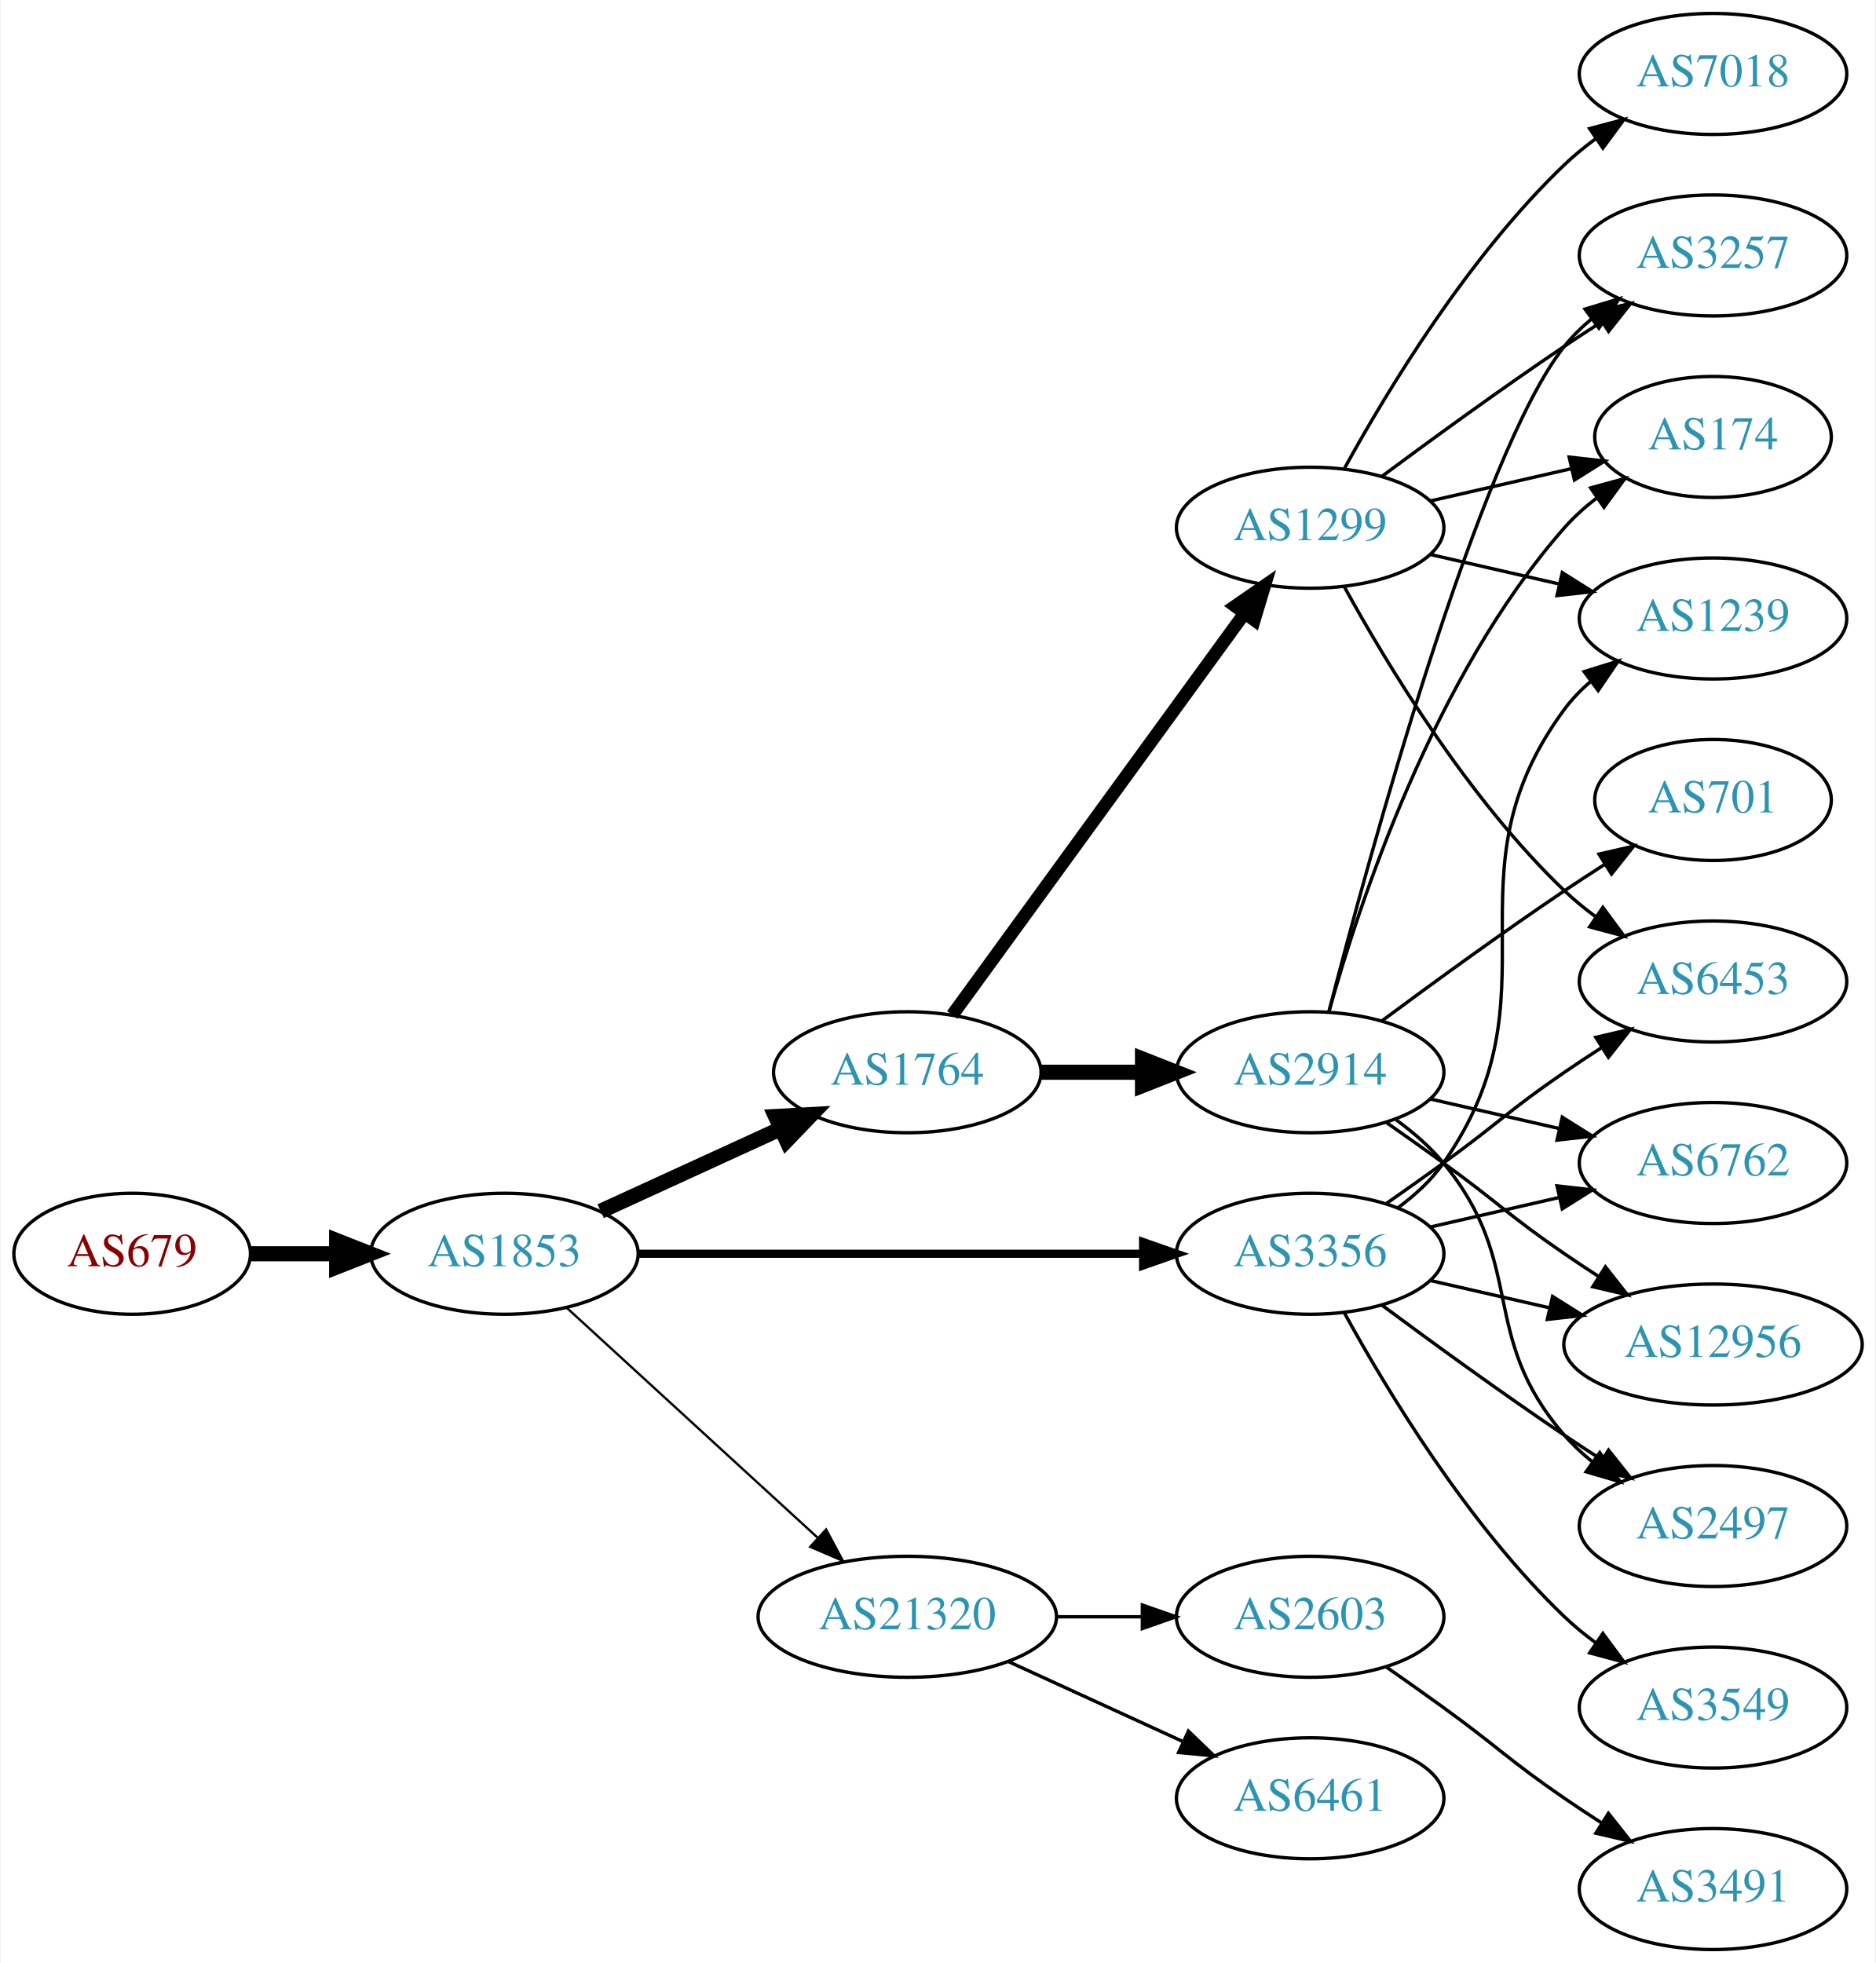
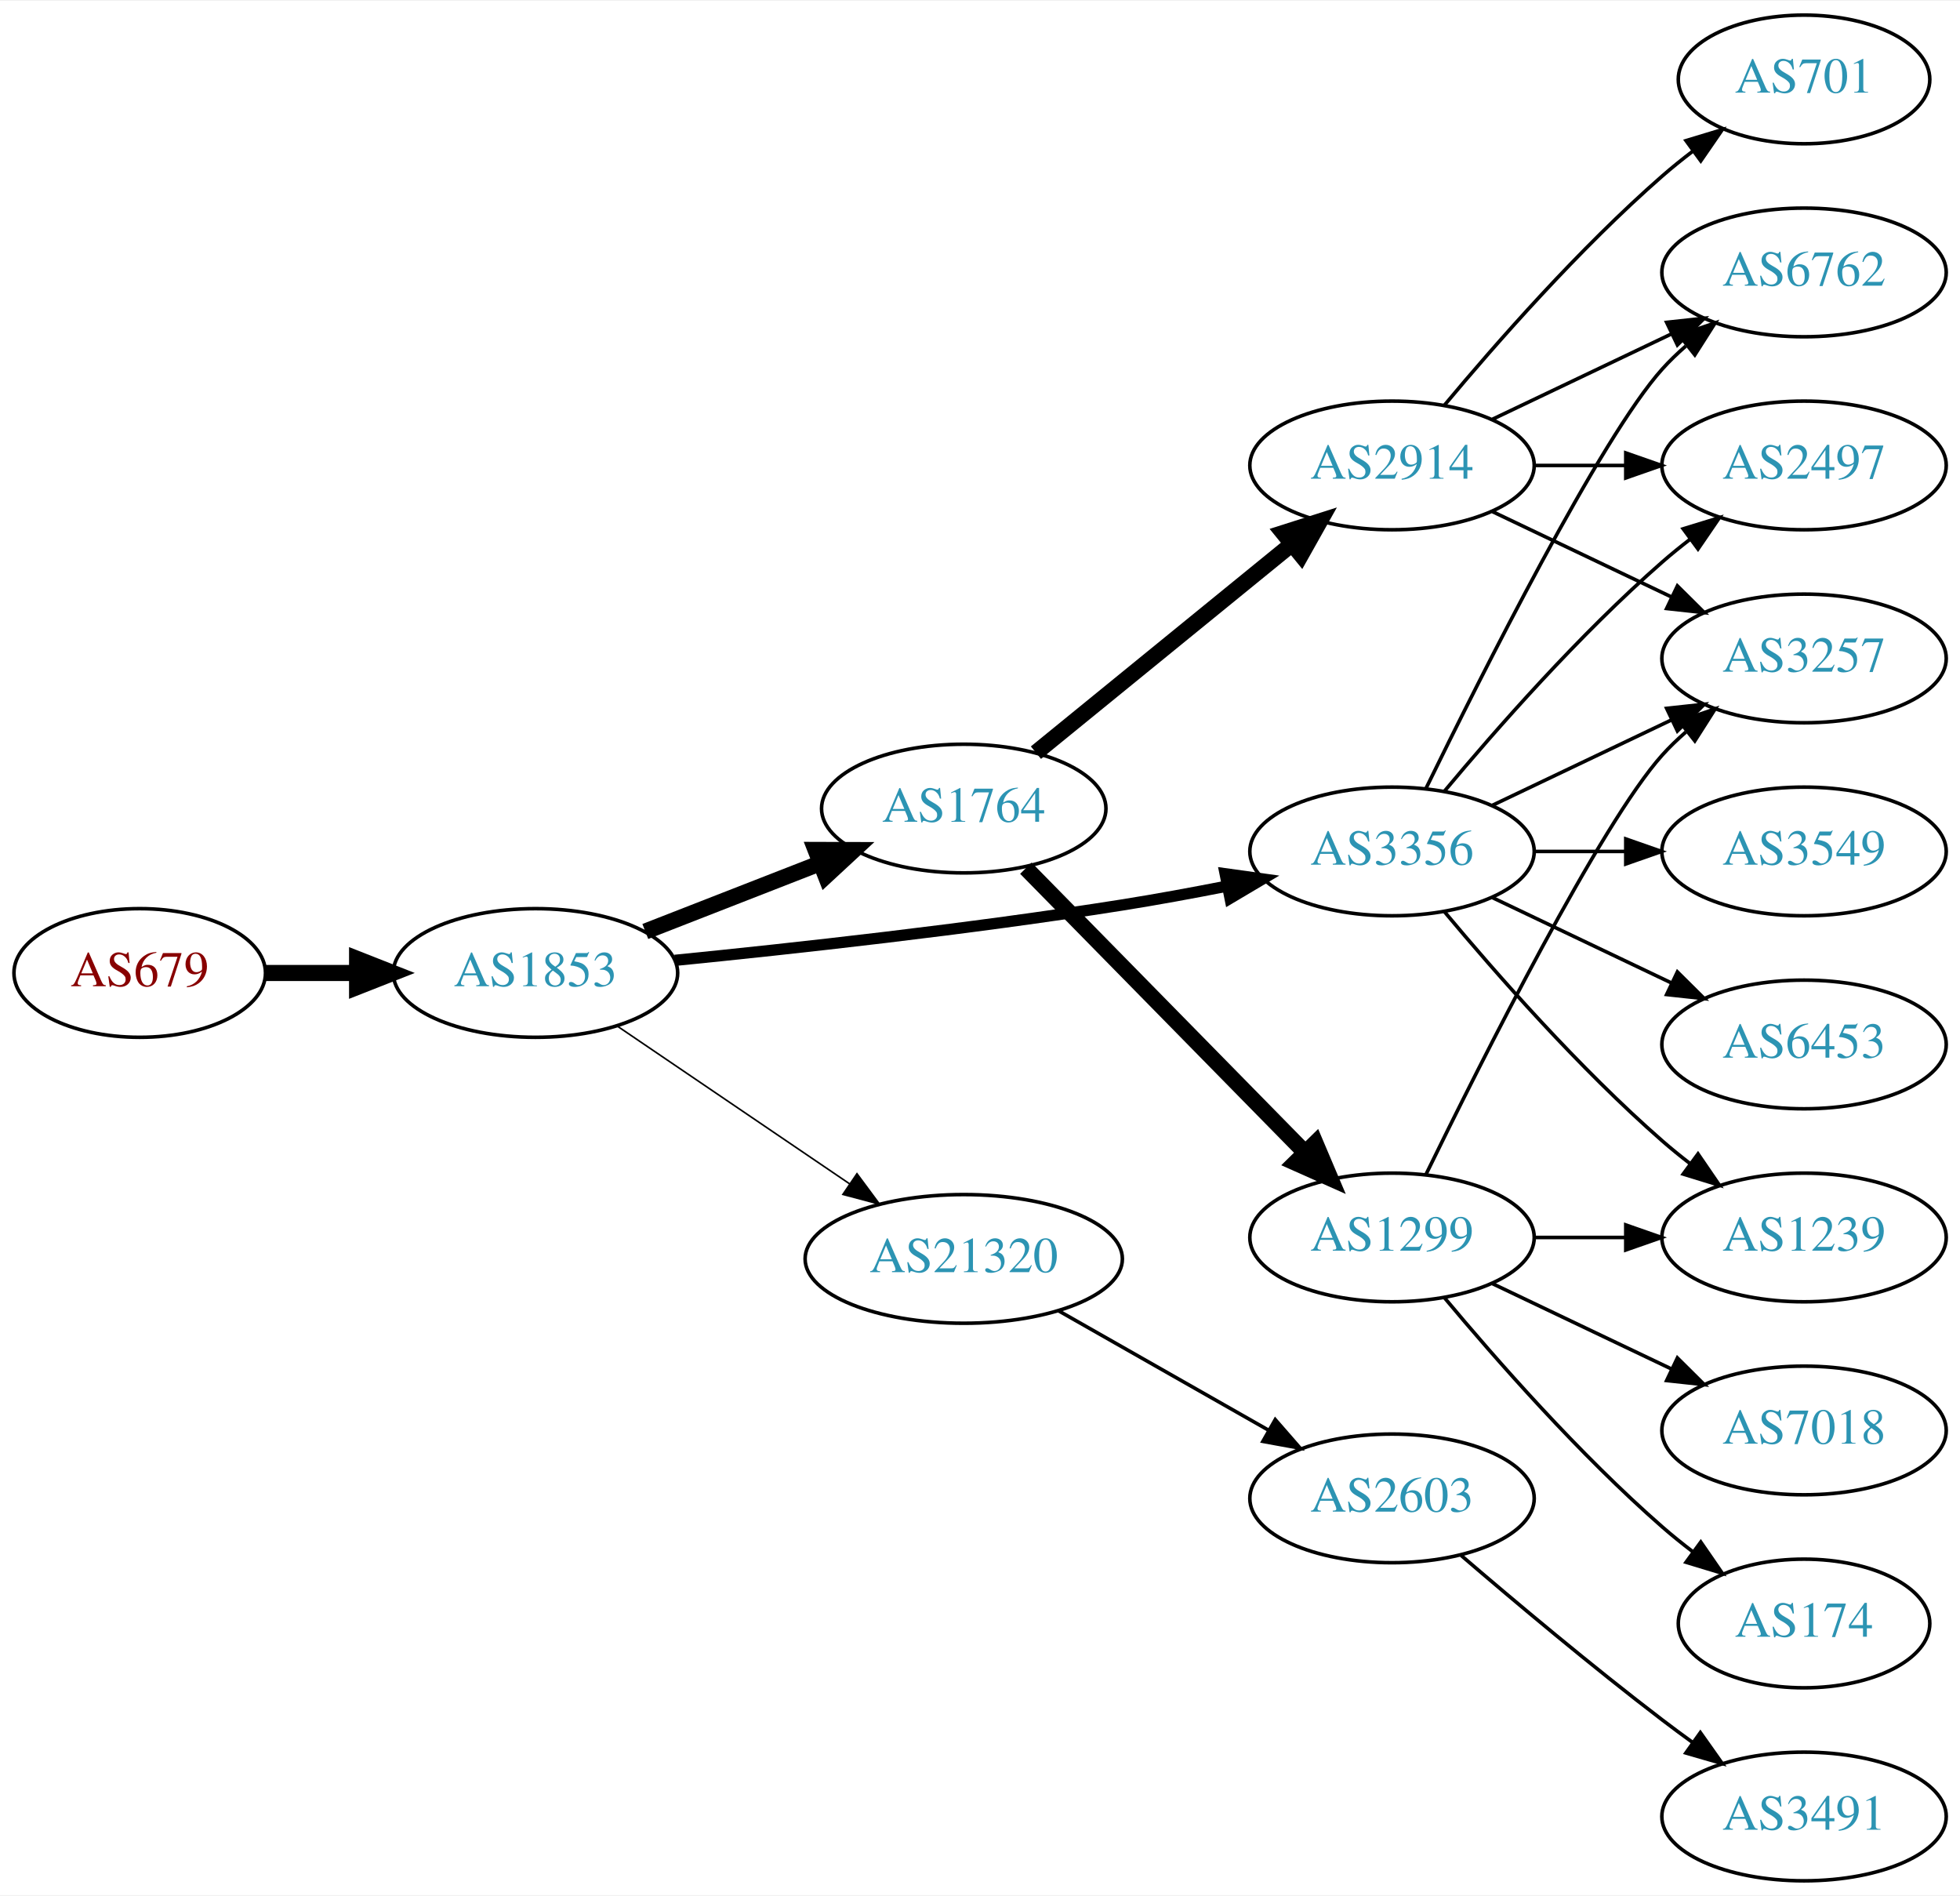
- <svg xmlns="http://www.w3.org/2000/svg" xmlns:xlink="http://www.w3.org/1999/xlink" width="558pt" height="584pt" viewBox="0.00 0.00 557.56 584.00">
-   <g id="graph0" class="graph" transform="scale(1 1) rotate(0) translate(4 580)">
-     <polygon fill="white" stroke="none" points="-4,4 -4,-580 553.564,-580 553.564,4 -4,4" />
+ <svg xmlns="http://www.w3.org/2000/svg" xmlns:xlink="http://www.w3.org/1999/xlink" width="548pt" height="530pt" viewBox="0.00 0.00 548.46 530.00">
+   <g id="graph0" class="graph" transform="scale(1 1) rotate(0) translate(4 526)">
+     <polygon fill="white" stroke="none" points="-4,4 -4,-526 544.465,-526 544.465,4 -4,4" />
    <g id="node1" class="node">
      <g id="a_node1">
        <a xlink:href="/asn/679" xlink:title="AS679 ~ Vienna University of Technology [AT]">
-           <ellipse fill="#ffffff" stroke="black" cx="35.097" cy="-207" rx="35.194" ry="18" />
-           <text text-anchor="middle" x="35.097" y="-203.3" font-family="Times,serif" font-size="14.00" fill="#880000">AS679</text>
+           <ellipse fill="#ffffff" stroke="black" cx="35.097" cy="-254" rx="35.194" ry="18" />
+           <text text-anchor="middle" x="35.097" y="-250.3" font-family="Times,serif" font-size="14.00" fill="#880000">AS679</text>
        </a>
      </g>
    </g>
    <g id="node2" class="node">
      <g id="a_node2">
        <a xlink:href="/asn/1853" xlink:title="AS1853 ~ ACOnet Backbone [AT]">
-           <ellipse fill="#ffffff" stroke="black" cx="145.84" cy="-207" rx="39.794" ry="18" />
-           <text text-anchor="middle" x="145.84" y="-203.3" font-family="Times,serif" font-size="14.00" fill="#2c94b3">AS1853</text>
+           <ellipse fill="#ffffff" stroke="black" cx="145.84" cy="-254" rx="39.794" ry="18" />
+           <text text-anchor="middle" x="145.84" y="-250.3" font-family="Times,serif" font-size="14.00" fill="#2c94b3">AS1853</text>
        </a>
      </g>
    </g>
    <g id="edge1" class="edge">
-       <path fill="none" stroke="black" stroke-width="4.5" d="M70.206,-207C78.353,-207 87.21,-207 95.881,-207" />
-       <polygon fill="black" stroke="black" stroke-width="4.5" points="95.921,-210.938 105.921,-207 95.921,-203.063 95.921,-210.938" />
+       <path fill="none" stroke="black" stroke-width="4.5" d="M70.206,-254C78.353,-254 87.21,-254 95.881,-254" />
+       <polygon fill="black" stroke="black" stroke-width="4.5" points="95.921,-257.938 105.921,-254 95.921,-250.063 95.921,-257.938" />
    </g>
    <g id="node3" class="node">
      <g id="a_node3">
        <a xlink:href="/asn/1764" xlink:title="AS1764 ~ NEXTLAYER-AS [AT]">
-           <ellipse fill="#ffffff" stroke="black" cx="265.683" cy="-261" rx="39.794" ry="18" />
-           <text text-anchor="middle" x="265.683" y="-257.3" font-family="Times,serif" font-size="14.00" fill="#2c94b3">AS1764</text>
+           <ellipse fill="#ffffff" stroke="black" cx="265.683" cy="-300" rx="39.794" ry="18" />
+           <text text-anchor="middle" x="265.683" y="-296.3" font-family="Times,serif" font-size="14.00" fill="#2c94b3">AS1764</text>
        </a>
      </g>
    </g>
    <g id="edge2" class="edge">
-       <path fill="none" stroke="black" stroke-width="4.5" d="M174.469,-219.661C190.426,-226.973 210.697,-236.261 227.979,-244.181" />
-       <polygon fill="black" stroke="black" stroke-width="4.5" points="226.496,-247.832 237.227,-248.419 229.776,-240.673 226.496,-247.832" />
+       <path fill="none" stroke="black" stroke-width="4.5" d="M176.577,-265.608C191.371,-271.382 209.448,-278.439 225.37,-284.654" />
+       <polygon fill="black" stroke="black" stroke-width="4.5" points="224.208,-288.428 234.956,-288.396 227.072,-281.092 224.208,-288.428" />
    </g>
    <g id="node4" class="node">
      <g id="a_node4">
        <a xlink:href="/asn/3356" xlink:title="AS3356 ~ Level 3 Parent, LLC [US]">
-           <ellipse fill="#ffffff" stroke="black" cx="385.525" cy="-207" rx="39.794" ry="18" />
-           <text text-anchor="middle" x="385.525" y="-203.3" font-family="Times,serif" font-size="14.00" fill="#2c94b3">AS3356</text>
+           <ellipse fill="#ffffff" stroke="black" cx="385.525" cy="-288" rx="39.794" ry="18" />
+           <text text-anchor="middle" x="385.525" y="-284.3" font-family="Times,serif" font-size="14.00" fill="#2c94b3">AS3356</text>
        </a>
      </g>
    </g>
    <g id="edge3" class="edge">
-       <path fill="none" stroke="black" stroke-width="2.423" d="M185.557,-207C226.476,-207 291.116,-207 335.55,-207" />
-       <polygon fill="black" stroke="black" stroke-width="2.423" points="335.825,-210.5 345.825,-207 335.825,-203.5 335.825,-210.5" />
+       <path fill="none" stroke="black" stroke-width="3.15" d="M184.847,-257.535C217.967,-260.829 267.238,-266.243 309.879,-273 319.472,-274.52 329.707,-276.403 339.426,-278.316" />
+       <polygon fill="black" stroke="black" stroke-width="3.15" points="338.825,-281.765 349.319,-280.306 340.206,-274.903 338.825,-281.765" />
    </g>
    <g id="node5" class="node">
      <g id="a_node5">
        <a xlink:href="/asn/21320" xlink:title="AS21320 ~ GEANT Vereniging [EU]">
-           <ellipse fill="#ffffff" stroke="black" cx="265.683" cy="-99" rx="44.393" ry="18" />
-           <text text-anchor="middle" x="265.683" y="-95.3" font-family="Times,serif" font-size="14.00" fill="#2c94b3">AS21320</text>
+           <ellipse fill="#ffffff" stroke="black" cx="265.683" cy="-174" rx="44.393" ry="18" />
+           <text text-anchor="middle" x="265.683" y="-170.3" font-family="Times,serif" font-size="14.00" fill="#2c94b3">AS21320</text>
        </a>
      </g>
    </g>
    <g id="edge4" class="edge">
-       <path fill="none" stroke="black" stroke-width="0.692" d="M164.482,-190.831C184.24,-172.724 216.443,-143.211 238.994,-122.543" />
-       <polygon fill="black" stroke="black" stroke-width="0.692" points="241.525,-124.971 246.532,-115.635 236.795,-119.811 241.525,-124.971" />
+       <path fill="none" stroke="black" stroke-width="0.45" d="M168.729,-239.14C187.017,-226.725 213.309,-208.877 233.748,-195.001" />
+       <polygon fill="black" stroke="black" stroke-width="0.45" points="235.801,-197.838 242.109,-189.325 231.869,-192.046 235.801,-197.838" />
    </g>
    <g id="node6" class="node">
      <g id="a_node6">
        <a xlink:href="/asn/2914" xlink:title="AS2914 ~ NTT America, Inc. [US]">
-           <ellipse fill="#ffffff" stroke="black" cx="385.525" cy="-261" rx="39.794" ry="18" />
-           <text text-anchor="middle" x="385.525" y="-257.3" font-family="Times,serif" font-size="14.00" fill="#2c94b3">AS2914</text>
+           <ellipse fill="#ffffff" stroke="black" cx="385.525" cy="-396" rx="39.794" ry="18" />
+           <text text-anchor="middle" x="385.525" y="-392.3" font-family="Times,serif" font-size="14.00" fill="#2c94b3">AS2914</text>
        </a>
      </g>
    </g>
    <g id="edge5" class="edge">
-       <path fill="none" stroke="black" stroke-width="4.5" d="M305.595,-261C315.149,-261 325.498,-261 335.461,-261" />
-       <polygon fill="black" stroke="black" stroke-width="4.5" points="335.654,-264.938 345.654,-261 335.654,-257.063 335.654,-264.938" />
+       <path fill="none" stroke="black" stroke-width="4.5" d="M285.879,-315.638C305.31,-331.467 335.53,-356.086 357.403,-373.905" />
+       <polygon fill="black" stroke="black" stroke-width="4.5" points="355.098,-377.106 365.338,-380.369 360.072,-371 355.098,-377.106" />
    </g>
    <g id="node7" class="node">
      <g id="a_node7">
        <a xlink:href="/asn/1299" xlink:title="AS1299 ~ Telia Carrier [EU]">
-           <ellipse fill="#ffffff" stroke="black" cx="385.525" cy="-423" rx="39.794" ry="18" />
-           <text text-anchor="middle" x="385.525" y="-419.3" font-family="Times,serif" font-size="14.00" fill="#2c94b3">AS1299</text>
+           <ellipse fill="#ffffff" stroke="black" cx="385.525" cy="-180" rx="39.794" ry="18" />
+           <text text-anchor="middle" x="385.525" y="-176.3" font-family="Times,serif" font-size="14.00" fill="#2c94b3">AS1299</text>
        </a>
      </g>
    </g>
    <g id="edge6" class="edge">
-       <path fill="none" stroke="black" stroke-width="3.857" d="M279.071,-278.031C299.793,-306.517 341.596,-363.985 365.884,-397.374" />
-       <polygon fill="black" stroke="black" stroke-width="3.857" points="363.235,-399.682 371.948,-405.71 368.896,-395.564 363.235,-399.682" />
+       <path fill="none" stroke="black" stroke-width="4.5" d="M283.068,-283.315C303.384,-262.627 338.145,-227.23 361.228,-203.724" />
+       <polygon fill="black" stroke="black" stroke-width="4.5" points="364.082,-206.438 368.279,-196.544 358.463,-200.92 364.082,-206.438" />
+     </g>
+     <g id="node8" class="node">
+       <g id="a_node8">
+         <a xlink:href="/asn/3549" xlink:title="AS3549 ~ Level 3 Parent, LLC [US]">
+           <ellipse fill="#ffffff" stroke="black" cx="500.818" cy="-288" rx="39.794" ry="18" />
+           <text text-anchor="middle" x="500.818" y="-284.3" font-family="Times,serif" font-size="14.00" fill="#2c94b3">AS3549</text>
+         </a>
+       </g>
+     </g>
+     <g id="edge7" class="edge">
+       <path fill="none" stroke="black" d="M425.198,-288C433.401,-288 442.165,-288 450.697,-288" />
+       <polygon fill="black" stroke="black" points="450.936,-291.5 460.936,-288 450.936,-284.5 450.936,-291.5" />
+     </g>
+     <g id="node9" class="node">
+       <g id="a_node9">
+         <a xlink:href="/asn/6762" xlink:title="AS6762 ~ TELECOM ITALIA SPARKLE S.p.A. [IT]">
+           <ellipse fill="#ffffff" stroke="black" cx="500.818" cy="-450" rx="39.794" ry="18" />
+           <text text-anchor="middle" x="500.818" y="-446.3" font-family="Times,serif" font-size="14.00" fill="#2c94b3">AS6762</text>
+         </a>
+       </g>
+     </g>
+     <g id="edge8" class="edge">
+       <path fill="none" stroke="black" d="M394.963,-305.511C410.581,-337.509 443.968,-403.893 461.172,-423 463.174,-425.224 465.393,-427.363 467.725,-429.397" />
+       <polygon fill="black" stroke="black" points="465.924,-432.433 475.944,-435.873 470.256,-426.935 465.924,-432.433" />
    </g>
    <g id="node10" class="node">
      <g id="a_node10">
-         <a xlink:href="/asn/6453" xlink:title="AS6453 ~ TATA COMMUNICATIONS (AMERICA) INC [US]">
-           <ellipse fill="#ffffff" stroke="black" cx="505.368" cy="-288" rx="39.794" ry="18" />
-           <text text-anchor="middle" x="505.368" y="-284.3" font-family="Times,serif" font-size="14.00" fill="#2c94b3">AS6453</text>
-         </a>
-       </g>
-     </g>
-     <g id="edge19" class="edge">
-       <path fill="none" stroke="black" d="M408.282,-222.009C413.817,-225.879 419.736,-230.064 425.172,-234 441.372,-245.729 444.677,-249.689 461.172,-261 464.7,-263.419 468.438,-265.889 472.179,-268.302" />
-       <polygon fill="black" stroke="black" points="470.5,-271.382 480.819,-273.784 474.25,-265.472 470.5,-271.382" />
+         <a xlink:href="/asn/2497" xlink:title="AS2497 ~ Internet Initiative Japan Inc. [JP]">
+           <ellipse fill="#ffffff" stroke="black" cx="500.818" cy="-396" rx="39.794" ry="18" />
+           <text text-anchor="middle" x="500.818" y="-392.3" font-family="Times,serif" font-size="14.00" fill="#2c94b3">AS2497</text>
+         </a>
+       </g>
+     </g>
+     <g id="edge9" class="edge">
+       <path fill="none" stroke="black" d="M400.155,-304.817C414.438,-321.929 437.984,-348.745 461.172,-369 463.637,-371.154 466.276,-373.294 468.974,-375.372" />
+       <polygon fill="black" stroke="black" points="466.998,-378.264 477.128,-381.37 471.147,-372.625 466.998,-378.264" />
    </g>
    <g id="node11" class="node">
      <g id="a_node11">
+         <a xlink:href="/asn/6453" xlink:title="AS6453 ~ TATA COMMUNICATIONS (AMERICA) INC [US]">
+           <ellipse fill="#ffffff" stroke="black" cx="500.818" cy="-234" rx="39.794" ry="18" />
+           <text text-anchor="middle" x="500.818" y="-230.3" font-family="Times,serif" font-size="14.00" fill="#2c94b3">AS6453</text>
+         </a>
+       </g>
+     </g>
+     <g id="edge10" class="edge">
+       <path fill="none" stroke="black" d="M413.662,-275.066C428.656,-267.919 447.477,-258.948 463.7,-251.215" />
+       <polygon fill="black" stroke="black" points="465.382,-254.291 472.903,-246.829 462.37,-247.972 465.382,-254.291" />
+     </g>
+     <g id="node12" class="node">
+       <g id="a_node12">
        <a xlink:href="/asn/1239" xlink:title="AS1239 ~ Sprint [US]">
-           <ellipse fill="#ffffff" stroke="black" cx="505.368" cy="-396" rx="39.794" ry="18" />
-           <text text-anchor="middle" x="505.368" y="-392.3" font-family="Times,serif" font-size="14.00" fill="#2c94b3">AS1239</text>
-         </a>
-       </g>
-     </g>
-     <g id="edge21" class="edge">
-       <path fill="none" stroke="black" d="M411.685,-220.716C416.749,-224.455 421.604,-228.904 425.172,-234 460.785,-284.869 424.269,-319.059 461.172,-369 463.406,-372.023 466.088,-374.786 469.009,-377.293" />
-       <polygon fill="black" stroke="black" points="467.035,-380.186 477.152,-383.331 471.204,-374.563 467.035,-380.186" />
+           <ellipse fill="#ffffff" stroke="black" cx="500.818" cy="-180" rx="39.794" ry="18" />
+           <text text-anchor="middle" x="500.818" y="-176.3" font-family="Times,serif" font-size="14.00" fill="#2c94b3">AS1239</text>
+         </a>
+       </g>
+     </g>
+     <g id="edge11" class="edge">
+       <path fill="none" stroke="black" d="M400.155,-271.183C414.438,-254.071 437.984,-227.255 461.172,-207 463.637,-204.846 466.276,-202.706 468.974,-200.628" />
+       <polygon fill="black" stroke="black" points="471.147,-203.375 477.128,-194.63 466.998,-197.736 471.147,-203.375" />
    </g>
    <g id="node13" class="node">
      <g id="a_node13">
-         <a xlink:href="/asn/6762" xlink:title="AS6762 ~ TELECOM ITALIA SPARKLE S.p.A. [IT]">
-           <ellipse fill="#ffffff" stroke="black" cx="505.368" cy="-234" rx="39.794" ry="18" />
-           <text text-anchor="middle" x="505.368" y="-230.3" font-family="Times,serif" font-size="14.00" fill="#2c94b3">AS6762</text>
-         </a>
-       </g>
-     </g>
-     <g id="edge23" class="edge">
-       <path fill="none" stroke="black" d="M421.245,-214.955C433.245,-217.704 446.865,-220.825 459.558,-223.733" />
-       <polygon fill="black" stroke="black" points="458.96,-227.187 469.49,-226.009 460.524,-220.364 458.96,-227.187" />
+         <a xlink:href="/asn/3257" xlink:title="AS3257 ~ GTT [DE]">
+           <ellipse fill="#ffffff" stroke="black" cx="500.818" cy="-342" rx="39.794" ry="18" />
+           <text text-anchor="middle" x="500.818" y="-338.3" font-family="Times,serif" font-size="14.00" fill="#2c94b3">AS3257</text>
+         </a>
+       </g>
+     </g>
+     <g id="edge12" class="edge">
+       <path fill="none" stroke="black" d="M413.662,-300.934C428.656,-308.081 447.477,-317.052 463.7,-324.785" />
+       <polygon fill="black" stroke="black" points="462.37,-328.028 472.903,-329.171 465.382,-321.709 462.37,-328.028" />
+     </g>
+     <g id="node16" class="node">
+       <g id="a_node16">
+         <a xlink:href="/asn/2603" xlink:title="AS2603 ~ NORDUnet [NO]">
+           <ellipse fill="#ffffff" stroke="black" cx="385.525" cy="-107" rx="39.794" ry="18" />
+           <text text-anchor="middle" x="385.525" y="-103.3" font-family="Times,serif" font-size="14.00" fill="#2c94b3">AS2603</text>
+         </a>
+       </g>
+     </g>
+     <g id="edge17" class="edge">
+       <path fill="none" stroke="black" d="M292.253,-159.462C309.472,-149.672 332.358,-136.66 351.029,-126.045" />
+       <polygon fill="black" stroke="black" points="352.849,-129.036 359.813,-121.05 349.39,-122.95 352.849,-129.036" />
+     </g>
+     <g id="edge19" class="edge">
+       <path fill="none" stroke="black" d="M413.662,-408.934C428.656,-416.081 447.477,-425.052 463.7,-432.785" />
+       <polygon fill="black" stroke="black" points="462.37,-436.028 472.903,-437.171 465.382,-429.709 462.37,-436.028" />
+     </g>
+     <g id="edge20" class="edge">
+       <path fill="none" stroke="black" d="M425.198,-396C433.401,-396 442.165,-396 450.697,-396" />
+       <polygon fill="black" stroke="black" points="450.936,-399.5 460.936,-396 450.936,-392.5 450.936,-399.5" />
+     </g>
+     <g id="edge21" class="edge">
+       <path fill="none" stroke="black" d="M413.662,-383.066C428.656,-375.919 447.477,-366.948 463.7,-359.215" />
+       <polygon fill="black" stroke="black" points="465.382,-362.291 472.903,-354.829 462.37,-355.972 465.382,-362.291" />
+     </g>
+     <g id="node18" class="node">
+       <g id="a_node18">
+         <a xlink:href="/asn/701" xlink:title="AS701 ~ UUNET [US]">
+           <ellipse fill="#ffffff" stroke="black" cx="500.818" cy="-504" rx="35.194" ry="18" />
+           <text text-anchor="middle" x="500.818" y="-500.3" font-family="Times,serif" font-size="14.00" fill="#2c94b3">AS701</text>
+         </a>
+       </g>
+     </g>
+     <g id="edge22" class="edge">
+       <path fill="none" stroke="black" d="M400.155,-412.817C414.438,-429.929 437.984,-456.745 461.172,-477 463.842,-479.332 466.714,-481.648 469.645,-483.886" />
+       <polygon fill="black" stroke="black" points="467.795,-486.87 477.936,-489.939 471.922,-481.216 467.795,-486.87" />
+     </g>
+     <g id="edge13" class="edge">
+       <path fill="none" stroke="black" d="M425.198,-180C433.401,-180 442.165,-180 450.697,-180" />
+       <polygon fill="black" stroke="black" points="450.936,-183.5 460.936,-180 450.936,-176.5 450.936,-183.5" />
+     </g>
+     <g id="edge16" class="edge">
+       <path fill="none" stroke="black" d="M394.963,-197.511C410.581,-229.509 443.968,-295.893 461.172,-315 463.174,-317.224 465.393,-319.363 467.725,-321.397" />
+       <polygon fill="black" stroke="black" points="465.924,-324.433 475.944,-327.873 470.256,-318.935 465.924,-324.433" />
+     </g>
+     <g id="node14" class="node">
+       <g id="a_node14">
+         <a xlink:href="/asn/7018" xlink:title="AS7018 ~ AT&amp;T Services, Inc. [US]">
+           <ellipse fill="#ffffff" stroke="black" cx="500.818" cy="-126" rx="39.794" ry="18" />
+           <text text-anchor="middle" x="500.818" y="-122.3" font-family="Times,serif" font-size="14.00" fill="#2c94b3">AS7018</text>
+         </a>
+       </g>
+     </g>
+     <g id="edge14" class="edge">
+       <path fill="none" stroke="black" d="M413.662,-167.066C428.656,-159.919 447.477,-150.948 463.7,-143.215" />
+       <polygon fill="black" stroke="black" points="465.382,-146.291 472.903,-138.829 462.37,-139.972 465.382,-146.291" />
    </g>
    <g id="node15" class="node">
      <g id="a_node15">
-         <a xlink:href="/asn/12956" xlink:title="AS12956 ~ TELXIUS [ES]">
-           <ellipse fill="#ffffff" stroke="black" cx="505.368" cy="-180" rx="44.393" ry="18" />
-           <text text-anchor="middle" x="505.368" y="-176.3" font-family="Times,serif" font-size="14.00" fill="#2c94b3">AS12956</text>
-         </a>
-       </g>
-     </g>
-     <g id="edge22" class="edge">
-       <path fill="none" stroke="black" d="M421.245,-199.045C432.383,-196.493 444.918,-193.621 456.811,-190.896" />
-       <polygon fill="black" stroke="black" points="457.64,-194.297 466.606,-188.652 456.077,-187.474 457.64,-194.297" />
-     </g>
-     <g id="node16" class="node">
-       <g id="a_node16">
-         <a xlink:href="/asn/2497" xlink:title="AS2497 ~ Internet Initiative Japan Inc. [JP]">
-           <ellipse fill="#ffffff" stroke="black" cx="505.368" cy="-126" rx="39.794" ry="18" />
-           <text text-anchor="middle" x="505.368" y="-122.3" font-family="Times,serif" font-size="14.00" fill="#2c94b3">AS2497</text>
-         </a>
-       </g>
-     </g>
-     <g id="edge18" class="edge">
-       <path fill="none" stroke="black" d="M406.856,-191.723C421.718,-180.696 442.463,-165.593 461.172,-153 464.721,-150.611 468.471,-148.161 472.22,-145.758" />
-       <polygon fill="black" stroke="black" points="474.288,-148.591 480.868,-140.288 470.546,-142.675 474.288,-148.591" />
+         <a xlink:href="/asn/174" xlink:title="AS174 ~ Cogent Communications [US]">
+           <ellipse fill="#ffffff" stroke="black" cx="500.818" cy="-72" rx="35.194" ry="18" />
+           <text text-anchor="middle" x="500.818" y="-68.3" font-family="Times,serif" font-size="14.00" fill="#2c94b3">AS174</text>
+         </a>
+       </g>
+     </g>
+     <g id="edge15" class="edge">
+       <path fill="none" stroke="black" d="M400.155,-163.183C414.438,-146.071 437.984,-119.255 461.172,-99 463.842,-96.668 466.714,-94.352 469.645,-92.114" />
+       <polygon fill="black" stroke="black" points="471.922,-94.784 477.936,-86.061 467.795,-89.13 471.922,-94.784" />
    </g>
    <g id="node17" class="node">
      <g id="a_node17">
-         <a xlink:href="/asn/3549" xlink:title="AS3549 ~ Level 3 Parent, LLC [US]">
-           <ellipse fill="#ffffff" stroke="black" cx="505.368" cy="-72" rx="39.794" ry="18" />
-           <text text-anchor="middle" x="505.368" y="-68.3" font-family="Times,serif" font-size="14.00" fill="#2c94b3">AS3549</text>
-         </a>
-       </g>
-     </g>
-     <g id="edge20" class="edge">
-       <path fill="none" stroke="black" d="M395.767,-189.287C408.312,-166.439 432.489,-126.389 461.172,-99 464.04,-96.261 467.229,-93.653 470.538,-91.215" />
-       <polygon fill="black" stroke="black" points="472.601,-94.044 478.897,-85.523 468.662,-88.258 472.601,-94.044" />
-     </g>
-     <g id="node18" class="node">
-       <g id="a_node18">
-         <a xlink:href="/asn/2603" xlink:title="AS2603 ~ NORDUnet [NO]">
-           <ellipse fill="#ffffff" stroke="black" cx="385.525" cy="-99" rx="39.794" ry="18" />
-           <text text-anchor="middle" x="385.525" y="-95.3" font-family="Times,serif" font-size="14.00" fill="#2c94b3">AS2603</text>
-         </a>
-       </g>
-     </g>
-     <g id="edge24" class="edge">
-       <path fill="none" stroke="black" d="M309.894,-99C318.206,-99 326.969,-99 335.452,-99" />
-       <polygon fill="black" stroke="black" points="335.61,-102.5 345.61,-99 335.61,-95.5 335.61,-102.5" />
-     </g>
-     <g id="node19" class="node">
-       <g id="a_node19">
-         <a xlink:href="/asn/6461" xlink:title="AS6461 ~ Zayo Bandwidth [US]">
-           <ellipse fill="#ffffff" stroke="black" cx="385.525" cy="-45" rx="39.794" ry="18" />
-           <text text-anchor="middle" x="385.525" y="-41.3" font-family="Times,serif" font-size="14.00" fill="#2c94b3">AS6461</text>
-         </a>
-       </g>
-     </g>
-     <g id="edge25" class="edge">
-       <path fill="none" stroke="black" d="M295.812,-85.652C311.424,-78.498 330.821,-69.609 347.493,-61.969" />
-       <polygon fill="black" stroke="black" points="349.312,-64.986 356.945,-57.638 346.396,-58.622 349.312,-64.986" />
-     </g>
-     <g id="node8" class="node">
-       <g id="a_node8">
-         <a xlink:href="/asn/3257" xlink:title="AS3257 ~ GTT [DE]">
-           <ellipse fill="#ffffff" stroke="black" cx="505.368" cy="-504" rx="39.794" ry="18" />
-           <text text-anchor="middle" x="505.368" y="-500.3" font-family="Times,serif" font-size="14.00" fill="#2c94b3">AS3257</text>
-         </a>
-       </g>
-     </g>
-     <g id="edge12" class="edge">
-       <path fill="none" stroke="black" d="M391.042,-278.842C402.893,-324.647 435.716,-445.03 461.172,-477 463.513,-479.94 466.268,-482.649 469.233,-485.121" />
-       <polygon fill="black" stroke="black" points="467.299,-488.042 477.44,-491.11 471.426,-482.388 467.299,-488.042" />
-     </g>
-     <g id="node12" class="node">
-       <g id="a_node12">
-         <a xlink:href="/asn/174" xlink:title="AS174 ~ Cogent Communications [US]">
-           <ellipse fill="#ffffff" stroke="black" cx="505.368" cy="-450" rx="35.194" ry="18" />
-           <text text-anchor="middle" x="505.368" y="-446.3" font-family="Times,serif" font-size="14.00" fill="#2c94b3">AS174</text>
-         </a>
-       </g>
-     </g>
-     <g id="edge13" class="edge">
-       <path fill="none" stroke="black" d="M391.098,-278.946C400.004,-310.995 422.288,-378.842 461.172,-423 463.999,-426.211 467.3,-429.172 470.795,-431.864" />
-       <polygon fill="black" stroke="black" points="468.953,-434.845 479.171,-437.645 472.929,-429.084 468.953,-434.845" />
-     </g>
-     <g id="edge14" class="edge">
-       <path fill="none" stroke="black" d="M421.245,-253.045C433.245,-250.296 446.865,-247.175 459.558,-244.267" />
-       <polygon fill="black" stroke="black" points="460.524,-247.636 469.49,-241.991 458.96,-240.813 460.524,-247.636" />
-     </g>
-     <g id="node14" class="node">
-       <g id="a_node14">
-         <a xlink:href="/asn/701" xlink:title="AS701 ~ UUNET [US]">
-           <ellipse fill="#ffffff" stroke="black" cx="505.368" cy="-342" rx="35.194" ry="18" />
-           <text text-anchor="middle" x="505.368" y="-338.3" font-family="Times,serif" font-size="14.00" fill="#2c94b3">AS701</text>
-         </a>
-       </g>
-     </g>
-     <g id="edge15" class="edge">
-       <path fill="none" stroke="black" d="M406.856,-276.277C421.718,-287.304 442.463,-302.407 461.172,-315 464.989,-317.569 469.039,-320.21 473.07,-322.786" />
-       <polygon fill="black" stroke="black" points="471.439,-325.895 481.764,-328.271 475.174,-319.975 471.439,-325.895" />
-     </g>
-     <g id="edge16" class="edge">
-       <path fill="none" stroke="black" d="M408.282,-245.991C413.817,-242.121 419.736,-237.936 425.172,-234 441.372,-222.271 444.677,-218.311 461.172,-207 464.443,-204.757 467.893,-202.472 471.36,-200.227" />
-       <polygon fill="black" stroke="black" points="473.361,-203.102 479.917,-194.78 469.602,-197.197 473.361,-203.102" />
-     </g>
-     <g id="edge17" class="edge">
-       <path fill="none" stroke="black" d="M411.106,-246.844C416.2,-243.128 421.214,-238.799 425.172,-234 450.236,-203.606 435.338,-182.742 461.172,-153 463.637,-150.162 466.474,-147.523 469.491,-145.094" />
-       <polygon fill="black" stroke="black" points="471.678,-147.833 477.769,-139.164 467.601,-142.142 471.678,-147.833" />
-     </g>
-     <g id="edge7" class="edge">
-       <path fill="none" stroke="black" d="M406.856,-438.277C421.718,-449.304 442.463,-464.407 461.172,-477 464.721,-479.389 468.471,-481.839 472.22,-484.242" />
-       <polygon fill="black" stroke="black" points="470.546,-487.325 480.868,-489.712 474.288,-481.409 470.546,-487.325" />
-     </g>
-     <g id="node9" class="node">
-       <g id="a_node9">
-         <a xlink:href="/asn/7018" xlink:title="AS7018 ~ AT&amp;T Services, Inc. [US]">
-           <ellipse fill="#ffffff" stroke="black" cx="505.368" cy="-558" rx="39.794" ry="18" />
-           <text text-anchor="middle" x="505.368" y="-554.3" font-family="Times,serif" font-size="14.00" fill="#2c94b3">AS7018</text>
-         </a>
-       </g>
-     </g>
-     <g id="edge8" class="edge">
-       <path fill="none" stroke="black" d="M395.767,-440.713C408.312,-463.561 432.489,-503.611 461.172,-531 464.04,-533.739 467.229,-536.347 470.538,-538.785" />
-       <polygon fill="black" stroke="black" points="468.662,-541.742 478.897,-544.477 472.601,-535.956 468.662,-541.742" />
-     </g>
-     <g id="edge9" class="edge">
-       <path fill="none" stroke="black" d="M395.767,-405.287C408.312,-382.439 432.489,-342.389 461.172,-315 464.04,-312.261 467.229,-309.653 470.538,-307.215" />
-       <polygon fill="black" stroke="black" points="472.601,-310.044 478.897,-301.523 468.662,-304.258 472.601,-310.044" />
-     </g>
-     <g id="edge10" class="edge">
-       <path fill="none" stroke="black" d="M421.245,-415.045C433.245,-412.296 446.865,-409.175 459.558,-406.267" />
-       <polygon fill="black" stroke="black" points="460.524,-409.636 469.49,-403.991 458.96,-402.813 460.524,-409.636" />
-     </g>
-     <g id="edge11" class="edge">
-       <path fill="none" stroke="black" d="M421.245,-430.955C434.337,-433.955 449.359,-437.396 463,-440.522" />
-       <polygon fill="black" stroke="black" points="462.578,-444.016 473.107,-442.838 464.142,-437.193 462.578,-444.016" />
-     </g>
-     <g id="node20" class="node">
-       <g id="a_node20">
        <a xlink:href="/asn/3491" xlink:title="AS3491 ~ PCCW Global, Inc. [US]">
-           <ellipse fill="#ffffff" stroke="black" cx="505.368" cy="-18" rx="39.794" ry="18" />
-           <text text-anchor="middle" x="505.368" y="-14.3" font-family="Times,serif" font-size="14.00" fill="#2c94b3">AS3491</text>
-         </a>
-       </g>
-     </g>
-     <g id="edge26" class="edge">
-       <path fill="none" stroke="black" d="M408.282,-83.991C413.817,-80.121 419.736,-75.936 425.172,-72 441.372,-60.271 444.677,-56.31 461.172,-45 464.7,-42.581 468.438,-40.111 472.179,-37.698" />
-       <polygon fill="black" stroke="black" points="474.25,-40.529 480.819,-32.216 470.5,-34.618 474.25,-40.529" />
+           <ellipse fill="#ffffff" stroke="black" cx="500.818" cy="-18" rx="39.794" ry="18" />
+           <text text-anchor="middle" x="500.818" y="-14.3" font-family="Times,serif" font-size="14.00" fill="#2c94b3">AS3491</text>
+         </a>
+       </g>
+     </g>
+     <g id="edge18" class="edge">
+       <path fill="none" stroke="black" d="M404.889,-91.018C419.789,-78.23 441.479,-60.016 461.172,-45 463.924,-42.902 466.821,-40.76 469.74,-38.646" />
+       <polygon fill="black" stroke="black" points="471.804,-41.473 477.924,-32.824 467.746,-35.769 471.804,-41.473" />
    </g>
  </g>
</svg>
